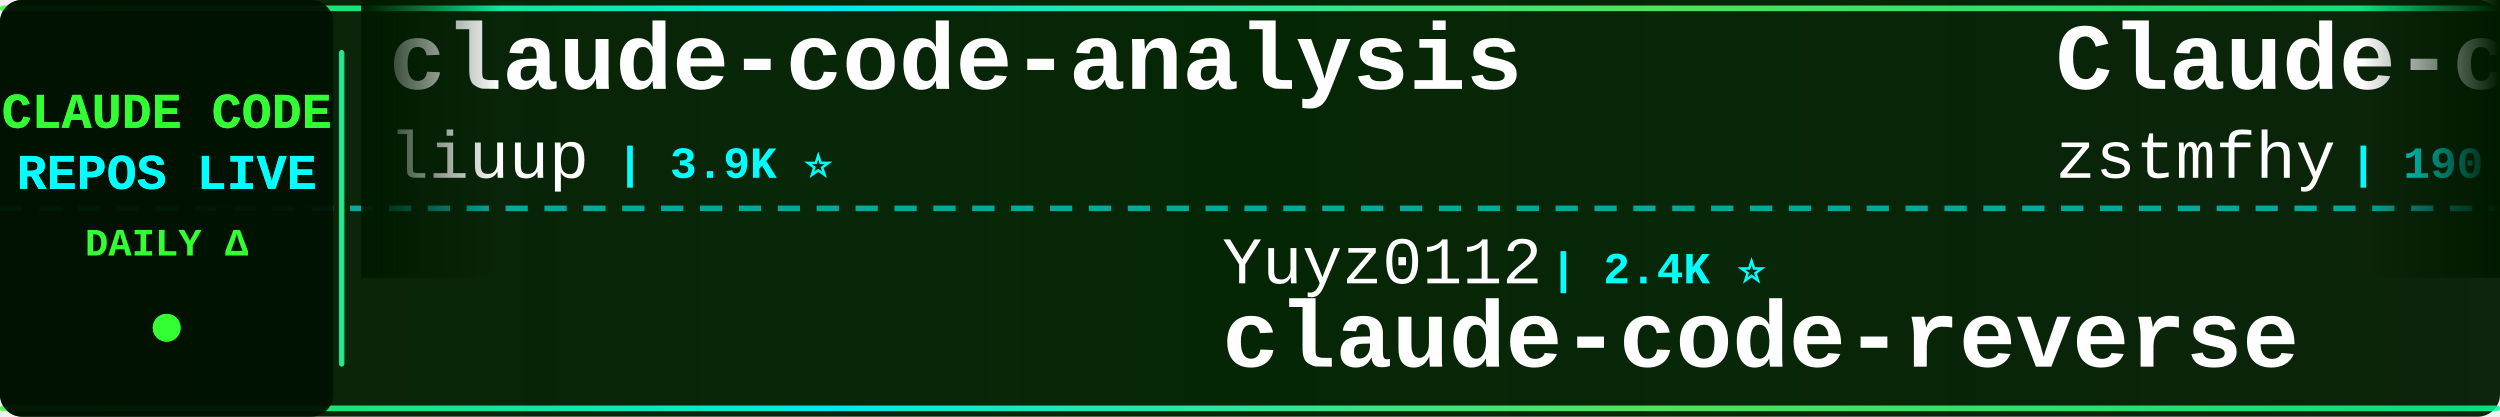
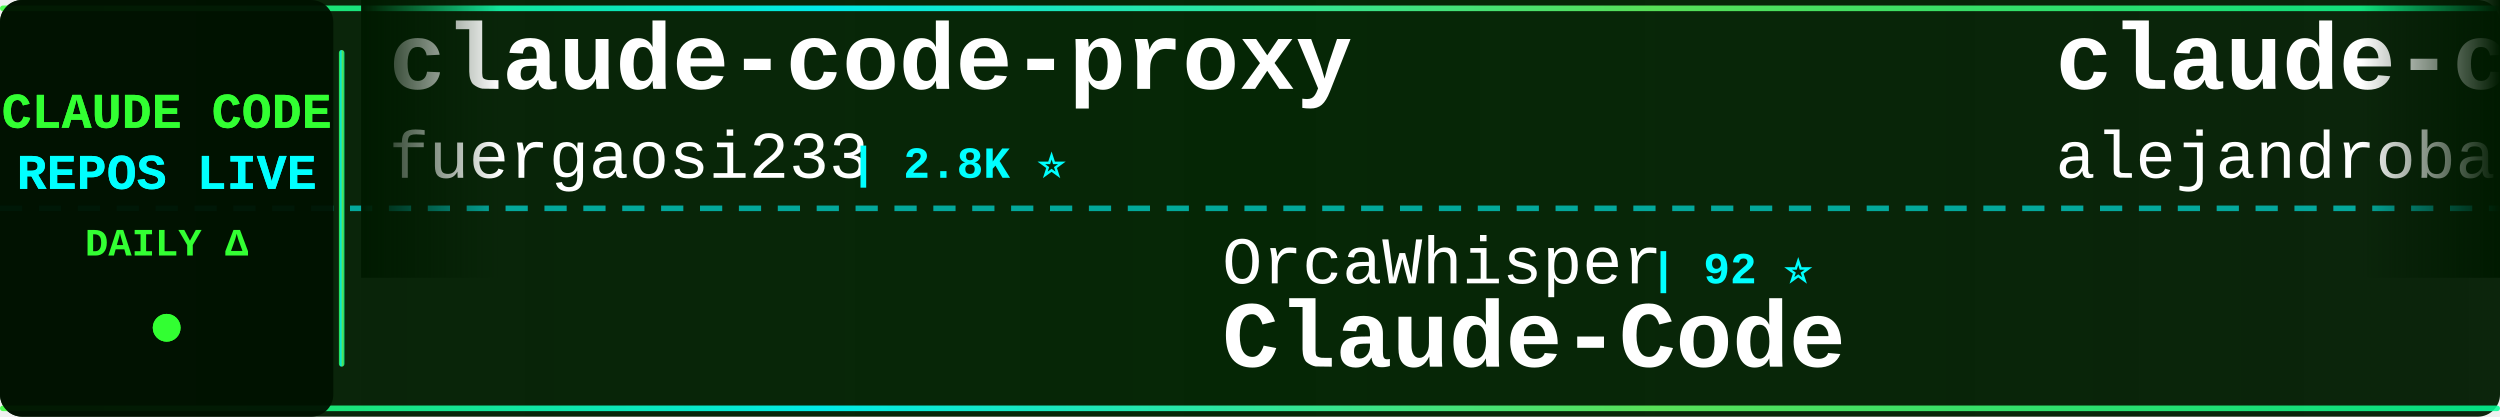
<svg xmlns="http://www.w3.org/2000/svg" width="900" height="150">
  <defs>
    <linearGradient id="tickerBg" x1="0%" y1="0%" x2="100%" y2="0%">
      <stop offset="0%" style="stop-color:#001a00;stop-opacity:0.95" />
      <stop offset="50%" style="stop-color:#002200;stop-opacity:0.98" />
      <stop offset="100%" style="stop-color:#001a00;stop-opacity:0.95" />
    </linearGradient>
    <linearGradient id="borderGrad" x1="0%" y1="0%" x2="100%" y2="0%">
      <stop offset="0%" style="stop-color:#33ff33;stop-opacity:0.85">
        <animate attributeName="stop-opacity" values="0.85;1;0.85" dur="2s" repeatCount="indefinite" />
      </stop>
      <stop offset="33%" style="stop-color:#00ffff;stop-opacity:0.9">
        <animate attributeName="stop-opacity" values="0.9;1;0.9" dur="2.2s" repeatCount="indefinite" />
      </stop>
      <stop offset="66%" style="stop-color:#66ff66;stop-opacity:0.85">
        <animate attributeName="stop-opacity" values="0.85;1;0.85" dur="1.8s" repeatCount="indefinite" />
      </stop>
      <stop offset="100%" style="stop-color:#00ff99;stop-opacity:0.85">
        <animate attributeName="stop-opacity" values="0.85;1;0.85" dur="2s" repeatCount="indefinite" />
      </stop>
    </linearGradient>
    <filter id="textGlow">
      <feGaussianBlur stdDeviation="0.1" result="coloredBlur" />
      <feMerge>
        <feMergeNode in="coloredBlur" />
        <feMergeNode in="SourceGraphic" />
      </feMerge>
    </filter>
    <filter id="metricGlow">
      <feGaussianBlur stdDeviation="0.2" result="coloredBlur" />
      <feMerge>
        <feMergeNode in="coloredBlur" />
        <feMergeNode in="SourceGraphic" />
      </feMerge>
    </filter>
    <linearGradient id="leftFade" x1="0%" y1="0%" x2="100%" y2="0%">
      <stop offset="0%" style="stop-color:#001a00;stop-opacity:1" />
      <stop offset="100%" style="stop-color:#001a00;stop-opacity:0" />
    </linearGradient>
    <linearGradient id="rightFade" x1="0%" y1="0%" x2="100%" y2="0%">
      <stop offset="0%" style="stop-color:#001a00;stop-opacity:0" />
      <stop offset="100%" style="stop-color:#001a00;stop-opacity:1" />
    </linearGradient>
  </defs>
  <rect width="900" height="150" fill="url(#tickerBg)" rx="8" />
  <rect x="0" y="2" width="900" height="2" fill="url(#borderGrad)" rx="1" />
  <rect x="0" y="146" width="900" height="2" fill="url(#borderGrad)" rx="1" />
  <line x1="0" y1="75" x2="900" y2="75" stroke="#00ffff" stroke-width="2" stroke-dasharray="8 6" opacity="0.6" />
  <rect x="0" y="0" width="120" height="150" fill="#001100" opacity="0.95" rx="8" />
  <text x="60" y="46" font-family="'Courier New', monospace" font-size="18" font-weight="bold" fill="#33ff33" text-anchor="middle" filter="url(#textGlow)">
    CLAUDE CODE
  </text>
  <text x="60" y="68" font-family="'Courier New', monospace" font-size="18" font-weight="bold" fill="#00ffff" text-anchor="middle" filter="url(#textGlow)">
    REPOS LIVE
  </text>
  <text x="60" y="92" font-family="'Courier New', monospace" font-size="14" font-weight="bold" fill="#33ff33" text-anchor="middle">
    DAILY Δ
  </text>
  <circle cx="60" cy="118" r="5" fill="#33ff33" filter="url(#metricGlow)">
    <animate attributeName="r" values="4;6;4" dur="1.5s" repeatCount="indefinite" />
    <animate attributeName="opacity" values="0.6;1;0.6" dur="1.5s" repeatCount="indefinite" />
  </circle>
  <rect x="122" y="18" width="2" height="114" fill="url(#borderGrad)" rx="1" />
  <clipPath id="tickerClip">
    <rect x="130" y="0" width="770" height="150" />
  </clipPath>
  <g clip-path="url(#tickerClip)">
    <g id="tickerItems">
      <animateTransform attributeName="transform" attributeType="XML" type="translate" from="0 0" to="-3000 0" dur="54s" repeatCount="indefinite" />
      <g transform="translate(0, 0)">
-         <text x="140" y="32" font-family="'Courier New', monospace" font-size="34" font-weight="bold" fill="#ffffff">claude-code-analysis</text>
-         <text x="140" y="64" font-family="'Courier New', monospace" font-size="24" font-weight="normal" fill="#ffffff" opacity="1.0">liuup</text>
-         <text x="222" y="64" font-family="'Courier New', monospace" font-size="16" font-weight="bold" fill="#00ffff"> | 3.9K ⭐</text>
+         <text x="140" y="32" font-family="'Courier New', monospace" font-size="34" font-weight="bold" fill="#ffffff">claude-code-proxy</text>
+         <text x="140" y="64" font-family="'Courier New', monospace" font-size="24" font-weight="normal" fill="#ffffff" opacity="1.0">fuergaosi233</text>
+         <text x="306" y="64" font-family="'Courier New', monospace" font-size="16" font-weight="bold" fill="#00ffff"> | 2.8K ⭐</text>
      </g>
      <g transform="translate(300, 0)">
-         <text x="140" y="102" font-family="'Courier New', monospace" font-size="24" font-weight="normal" fill="#ffffff" opacity="1.0">Yuyz0112</text>
-         <text x="258" y="102" font-family="'Courier New', monospace" font-size="16" font-weight="bold" fill="#00ffff"> | 2.4K ⭐</text>
-         <text x="140" y="132" font-family="'Courier New', monospace" font-size="34" font-weight="bold" fill="#ffffff">claude-code-reverse</text>
+         <text x="140" y="102" font-family="'Courier New', monospace" font-size="24" font-weight="normal" fill="#ffffff" opacity="1.0">OrcaWhisper</text>
+         <text x="294" y="102" font-family="'Courier New', monospace" font-size="16" font-weight="bold" fill="#00ffff"> | 92 ⭐</text>
+         <text x="140" y="132" font-family="'Courier New', monospace" font-size="34" font-weight="bold" fill="#ffffff">Claude-Code</text>
      </g>
      <g transform="translate(600, 0)">
-         <text x="140" y="32" font-family="'Courier New', monospace" font-size="34" font-weight="bold" fill="#ffffff">Claude-code</text>
-         <text x="140" y="64" font-family="'Courier New', monospace" font-size="24" font-weight="normal" fill="#ffffff" opacity="1.0">zstmfhy</text>
-         <text x="246" y="64" font-family="'Courier New', monospace" font-size="16" font-weight="bold" fill="#00ffff"> | 190 ⭐</text>
+         <text x="140" y="32" font-family="'Courier New', monospace" font-size="34" font-weight="bold" fill="#ffffff">claude-code-from-source</text>
+         <text x="140" y="64" font-family="'Courier New', monospace" font-size="24" font-weight="normal" fill="#ffffff" opacity="1.0">alejandrobalderas</text>
+         <text x="366" y="64" font-family="'Courier New', monospace" font-size="16" font-weight="bold" fill="#00ffff"> | 2.8K ⭐</text>
      </g>
      <g transform="translate(900, 0)">
+         <text x="140" y="102" font-family="'Courier New', monospace" font-size="24" font-weight="normal" fill="#ffffff" opacity="1.0">disler</text>
+         <text x="234" y="102" font-family="'Courier New', monospace" font-size="16" font-weight="bold" fill="#00ffff"> | 3.9K ⭐</text>
+         <text x="140" y="132" font-family="'Courier New', monospace" font-size="34" font-weight="bold" fill="#ffffff">claude-code-hooks-master...</text>
+       </g>
+       <g transform="translate(1200, 0)">
+         <text x="140" y="32" font-family="'Courier New', monospace" font-size="34" font-weight="bold" fill="#ffffff">edmunds-claude-code</text>
+         <text x="140" y="64" font-family="'Courier New', monospace" font-size="24" font-weight="normal" fill="#ffffff" opacity="1.0">edmund-io</text>
+         <text x="270" y="64" font-family="'Courier New', monospace" font-size="16" font-weight="bold" fill="#00ffff"> | 1.5K ⭐</text>
+       </g>
+       <g transform="translate(1500, 0)">
+         <text x="140" y="102" font-family="'Courier New', monospace" font-size="24" font-weight="normal" fill="#ffffff" opacity="1.0">FlorianBruniaux</text>
+         <text x="342" y="102" font-family="'Courier New', monospace" font-size="16" font-weight="bold" fill="#00ffff"> | 5.9K ⭐ +2</text>
+         <text x="140" y="132" font-family="'Courier New', monospace" font-size="34" font-weight="bold" fill="#ffffff">claude-code-ultimate-gui...</text>
+       </g>
+       <g transform="translate(1800, 0)">
+         <text x="140" y="32" font-family="'Courier New', monospace" font-size="34" font-weight="bold" fill="#ffffff">pi-vs-claude-code</text>
+         <text x="140" y="64" font-family="'Courier New', monospace" font-size="24" font-weight="normal" fill="#ffffff" opacity="1.0">disler</text>
+         <text x="234" y="64" font-family="'Courier New', monospace" font-size="16" font-weight="bold" fill="#00ffff"> | 1.7K ⭐ +2</text>
+       </g>
+       <g transform="translate(2100, 0)">
+         <text x="140" y="102" font-family="'Courier New', monospace" font-size="24" font-weight="normal" fill="#ffffff" opacity="1.0">frankbria</text>
+         <text x="270" y="102" font-family="'Courier New', monospace" font-size="16" font-weight="bold" fill="#00ffff"> | 9.6K ⭐</text>
+         <text x="140" y="132" font-family="'Courier New', monospace" font-size="34" font-weight="bold" fill="#ffffff">ralph-claude-code</text>
+       </g>
+       <g transform="translate(2400, 0)">
+         <text x="140" y="32" font-family="'Courier New', monospace" font-size="34" font-weight="bold" fill="#ffffff">skills</text>
+         <text x="140" y="64" font-family="'Courier New', monospace" font-size="24" font-weight="normal" fill="#ffffff" opacity="1.0">anthropics</text>
+         <text x="282" y="64" font-family="'Courier New', monospace" font-size="16" font-weight="bold" fill="#00ffff"> | 172.6K ⭐ +9</text>
+       </g>
+       <g transform="translate(2700, 0)">
        <text x="140" y="102" font-family="'Courier New', monospace" font-size="24" font-weight="normal" fill="#ffffff" opacity="1.0">Windy3f3f3f3f</text>
-         <text x="318" y="102" font-family="'Courier New', monospace" font-size="16" font-weight="bold" fill="#00ffff"> | 3.6K ⭐ +1</text>
+         <text x="318" y="102" font-family="'Courier New', monospace" font-size="16" font-weight="bold" fill="#00ffff"> | 3.6K ⭐</text>
        <text x="140" y="132" font-family="'Courier New', monospace" font-size="34" font-weight="bold" fill="#ffffff">how-claude-code-works</text>
      </g>
-       <g transform="translate(1200, 0)">
-         <text x="140" y="32" font-family="'Courier New', monospace" font-size="34" font-weight="bold" fill="#ffffff">claude_codex_bridge</text>
-         <text x="140" y="64" font-family="'Courier New', monospace" font-size="24" font-weight="normal" fill="#ffffff" opacity="1.0">SeemSeam</text>
-         <text x="258" y="64" font-family="'Courier New', monospace" font-size="16" font-weight="bold" fill="#00ffff"> | 3.5K ⭐ +1</text>
-       </g>
-       <g transform="translate(1500, 0)">
-         <text x="140" y="102" font-family="'Courier New', monospace" font-size="24" font-weight="normal" fill="#ffffff" opacity="1.0">disler</text>
-         <text x="234" y="102" font-family="'Courier New', monospace" font-size="16" font-weight="bold" fill="#00ffff"> | 3.9K ⭐ +1</text>
-         <text x="140" y="132" font-family="'Courier New', monospace" font-size="34" font-weight="bold" fill="#ffffff">claude-code-hooks-master...</text>
-       </g>
-       <g transform="translate(1800, 0)">
-         <text x="140" y="32" font-family="'Courier New', monospace" font-size="34" font-weight="bold" fill="#ffffff">claude-code-rev</text>
-         <text x="140" y="64" font-family="'Courier New', monospace" font-size="24" font-weight="normal" fill="#ffffff" opacity="1.0">oboard</text>
-         <text x="234" y="64" font-family="'Courier New', monospace" font-size="16" font-weight="bold" fill="#00ffff"> | 3.3K ⭐</text>
-       </g>
-       <g transform="translate(2100, 0)">
-         <text x="140" y="102" font-family="'Courier New', monospace" font-size="24" font-weight="normal" fill="#ffffff" opacity="1.0">shareAI-lab</text>
-         <text x="294" y="102" font-family="'Courier New', monospace" font-size="16" font-weight="bold" fill="#00ffff"> | 75.7K ⭐ +5</text>
-         <text x="140" y="132" font-family="'Courier New', monospace" font-size="34" font-weight="bold" fill="#ffffff">learn-claude-code</text>
-       </g>
-       <g transform="translate(2400, 0)">
-         <text x="140" y="32" font-family="'Courier New', monospace" font-size="34" font-weight="bold" fill="#ffffff">ClaudeCodeAgents</text>
-         <text x="140" y="64" font-family="'Courier New', monospace" font-size="24" font-weight="normal" fill="#ffffff" opacity="1.0">darcyegb</text>
-         <text x="258" y="64" font-family="'Courier New', monospace" font-size="16" font-weight="bold" fill="#00ffff"> | 759 ⭐</text>
-       </g>
-       <g transform="translate(2700, 0)">
-         <text x="140" y="102" font-family="'Courier New', monospace" font-size="24" font-weight="normal" fill="#ffffff" opacity="1.0">guanshan</text>
-         <text x="258" y="102" font-family="'Courier New', monospace" font-size="16" font-weight="bold" fill="#00ffff"> | 61 ⭐</text>
-         <text x="140" y="132" font-family="'Courier New', monospace" font-size="34" font-weight="bold" fill="#ffffff">ClaudeCode</text>
-       </g>
      <g transform="translate(3000, 0)">
-         <text x="140" y="32" font-family="'Courier New', monospace" font-size="34" font-weight="bold" fill="#ffffff">claude-code-analysis</text>
-         <text x="140" y="64" font-family="'Courier New', monospace" font-size="24" font-weight="normal" fill="#ffffff" opacity="1.0">liuup</text>
-         <text x="222" y="64" font-family="'Courier New', monospace" font-size="16" font-weight="bold" fill="#00ffff"> | 3.9K ⭐</text>
+         <text x="140" y="32" font-family="'Courier New', monospace" font-size="34" font-weight="bold" fill="#ffffff">claude-code-proxy</text>
+         <text x="140" y="64" font-family="'Courier New', monospace" font-size="24" font-weight="normal" fill="#ffffff" opacity="1.0">fuergaosi233</text>
+         <text x="306" y="64" font-family="'Courier New', monospace" font-size="16" font-weight="bold" fill="#00ffff"> | 2.8K ⭐</text>
      </g>
      <g transform="translate(3300, 0)">
-         <text x="140" y="102" font-family="'Courier New', monospace" font-size="24" font-weight="normal" fill="#ffffff" opacity="1.0">Yuyz0112</text>
-         <text x="258" y="102" font-family="'Courier New', monospace" font-size="16" font-weight="bold" fill="#00ffff"> | 2.4K ⭐</text>
-         <text x="140" y="132" font-family="'Courier New', monospace" font-size="34" font-weight="bold" fill="#ffffff">claude-code-reverse</text>
+         <text x="140" y="102" font-family="'Courier New', monospace" font-size="24" font-weight="normal" fill="#ffffff" opacity="1.0">OrcaWhisper</text>
+         <text x="294" y="102" font-family="'Courier New', monospace" font-size="16" font-weight="bold" fill="#00ffff"> | 92 ⭐</text>
+         <text x="140" y="132" font-family="'Courier New', monospace" font-size="34" font-weight="bold" fill="#ffffff">Claude-Code</text>
      </g>
      <g transform="translate(3600, 0)">
-         <text x="140" y="32" font-family="'Courier New', monospace" font-size="34" font-weight="bold" fill="#ffffff">Claude-code</text>
-         <text x="140" y="64" font-family="'Courier New', monospace" font-size="24" font-weight="normal" fill="#ffffff" opacity="1.0">zstmfhy</text>
-         <text x="246" y="64" font-family="'Courier New', monospace" font-size="16" font-weight="bold" fill="#00ffff"> | 190 ⭐</text>
+         <text x="140" y="32" font-family="'Courier New', monospace" font-size="34" font-weight="bold" fill="#ffffff">claude-code-from-source</text>
+         <text x="140" y="64" font-family="'Courier New', monospace" font-size="24" font-weight="normal" fill="#ffffff" opacity="1.0">alejandrobalderas</text>
+         <text x="366" y="64" font-family="'Courier New', monospace" font-size="16" font-weight="bold" fill="#00ffff"> | 2.8K ⭐</text>
      </g>
      <g transform="translate(3900, 0)">
-         <text x="140" y="102" font-family="'Courier New', monospace" font-size="24" font-weight="normal" fill="#ffffff" opacity="1.0">Windy3f3f3f3f</text>
-         <text x="318" y="102" font-family="'Courier New', monospace" font-size="16" font-weight="bold" fill="#00ffff"> | 3.6K ⭐ +1</text>
-         <text x="140" y="132" font-family="'Courier New', monospace" font-size="34" font-weight="bold" fill="#ffffff">how-claude-code-works</text>
+         <text x="140" y="102" font-family="'Courier New', monospace" font-size="24" font-weight="normal" fill="#ffffff" opacity="1.0">disler</text>
+         <text x="234" y="102" font-family="'Courier New', monospace" font-size="16" font-weight="bold" fill="#00ffff"> | 3.9K ⭐</text>
+         <text x="140" y="132" font-family="'Courier New', monospace" font-size="34" font-weight="bold" fill="#ffffff">claude-code-hooks-master...</text>
      </g>
    </g>
  </g>
  <rect x="130" y="0" width="50" height="100" fill="url(#leftFade)" />
  <rect x="850" y="0" width="50" height="100" fill="url(#rightFade)" />
</svg>
